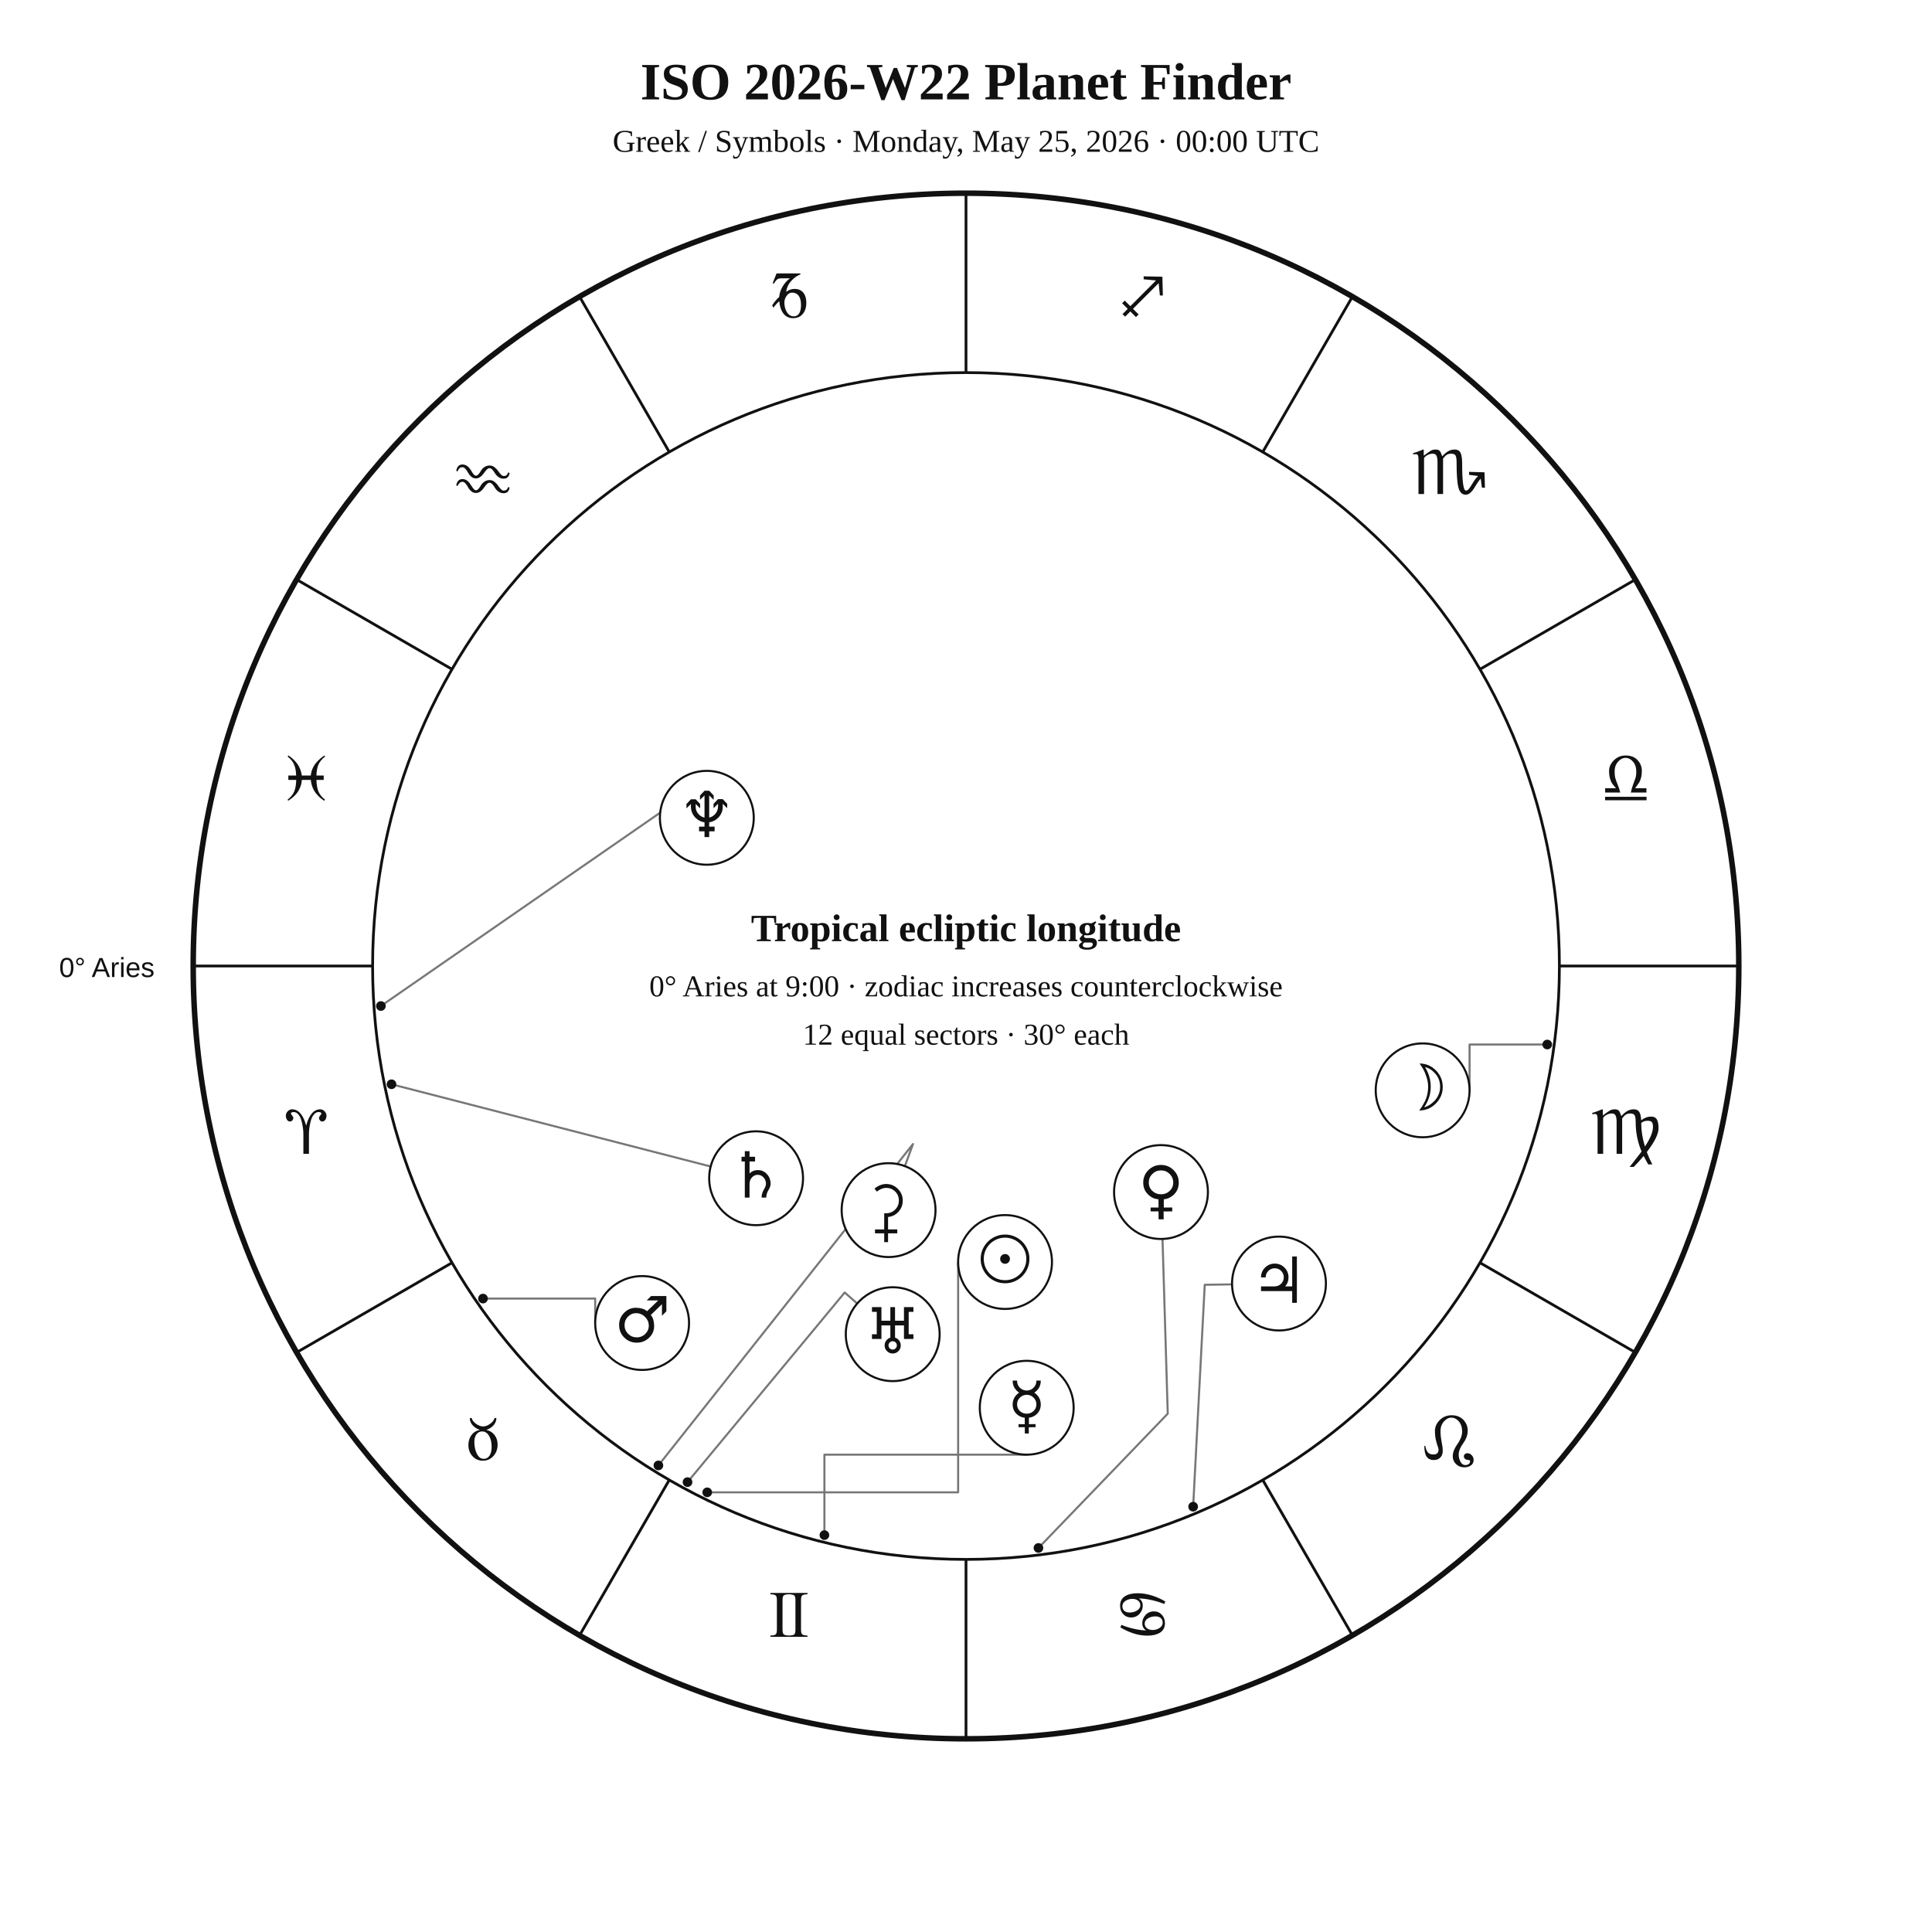
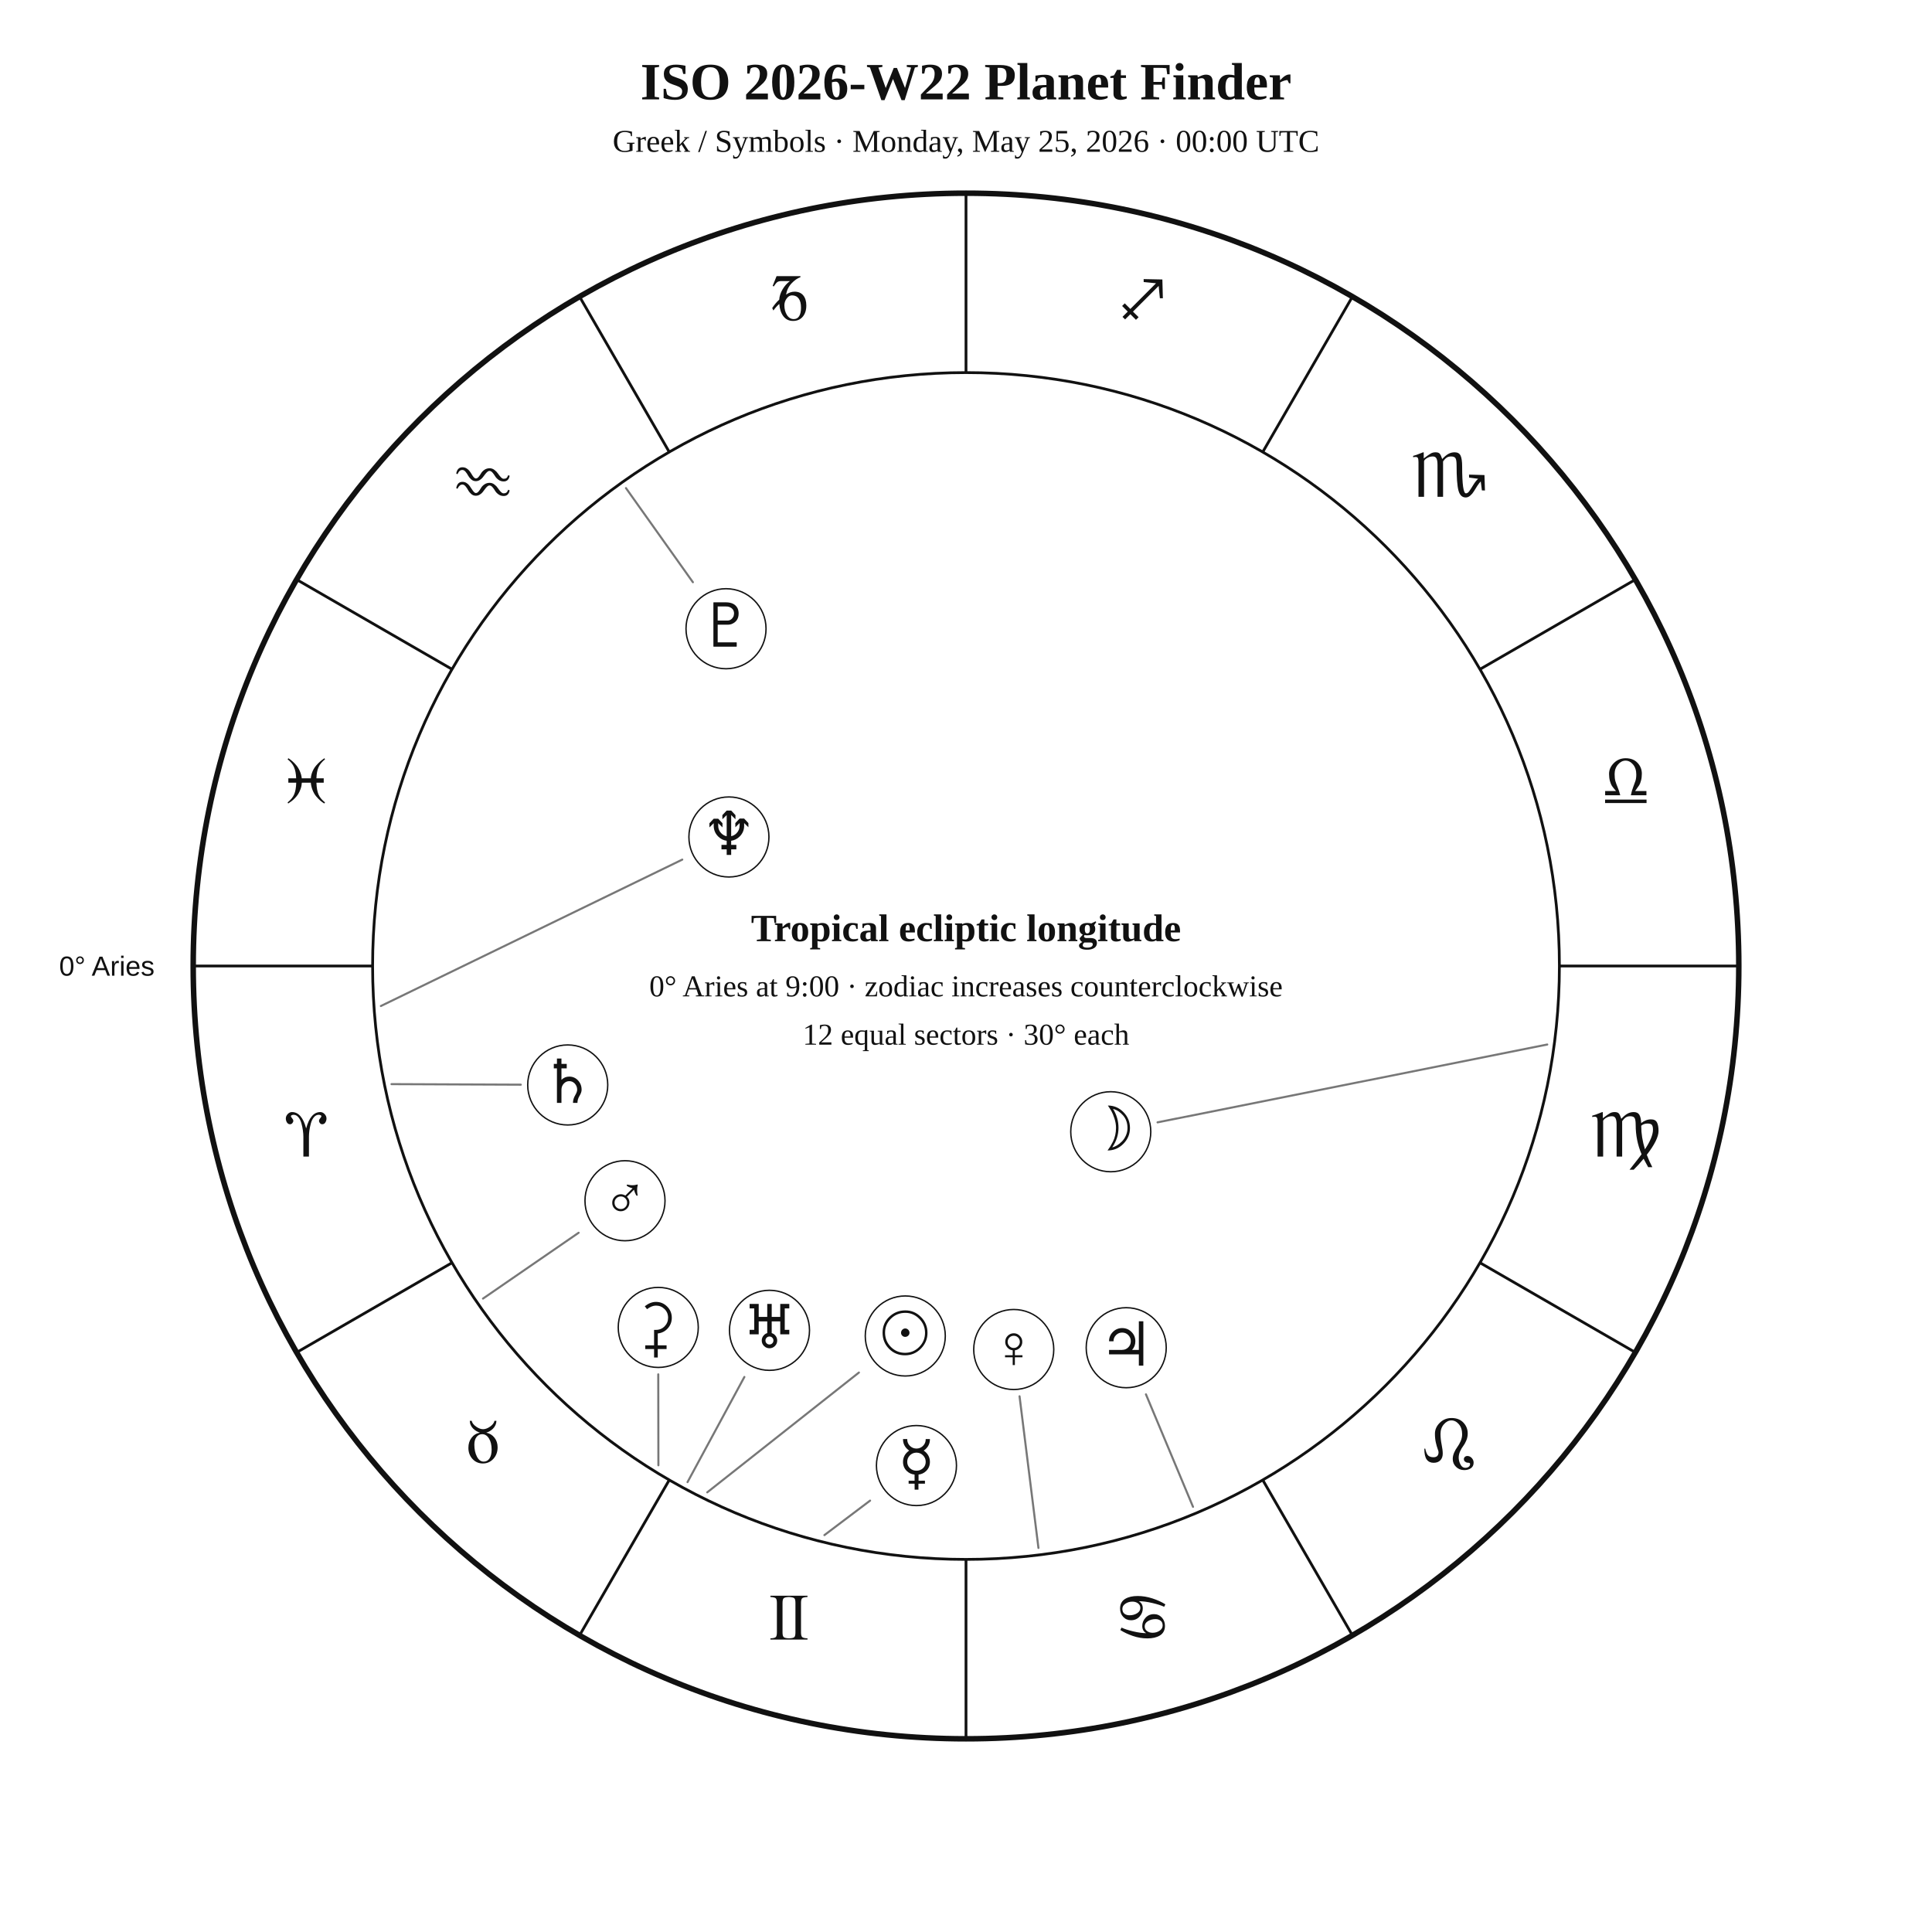
<svg xmlns="http://www.w3.org/2000/svg" width="1400" height="1400" viewBox="0 0 1400 1400">
  <rect width="100%" height="100%" fill="white" />
-   <style>text{font-family:Georgia,"Times New Roman",serif;fill:#111}.sans{font-family:Arial,Helvetica,sans-serif}.symbol{font-family:"Arial Unicode MS","Segoe UI Symbol","Noto Sans Symbols 2","Apple Symbols",serif;font-variant-emoji:text;fill:#111}</style>
+   <style>text{font-family:Georgia,"Times New Roman",serif;fill:#111!important;color:#111!important;-webkit-text-fill-color:#111!important}.sans{font-family:Arial,Helvetica,sans-serif}</style>
  <text x="700" y="72" text-anchor="middle" font-size="38" font-weight="700">ISO 2026-W22 Planet Finder</text>
  <text x="700" y="110" text-anchor="middle" font-size="23">Greek / Symbols · Monday, May 25, 2026 · 00:00 UTC</text>
  <circle cx="700" cy="700" r="560" fill="none" stroke="#111" stroke-width="4" />
  <circle cx="700" cy="700" r="430" fill="none" stroke="#111" stroke-width="2" />
  <line x1="270.0" y1="700.0" x2="140.0" y2="700.0" stroke="#111" stroke-width="2" />
  <line x1="327.6" y1="915.0" x2="215.0" y2="980.0" stroke="#111" stroke-width="2" />
  <line x1="485.0" y1="1072.4" x2="420.0" y2="1185.0" stroke="#111" stroke-width="2" />
  <line x1="700.0" y1="1130.0" x2="700.0" y2="1260.0" stroke="#111" stroke-width="2" />
  <line x1="915.0" y1="1072.4" x2="980.0" y2="1185.0" stroke="#111" stroke-width="2" />
  <line x1="1072.4" y1="915.0" x2="1185.0" y2="980.0" stroke="#111" stroke-width="2" />
  <line x1="1130.0" y1="700.0" x2="1260.0" y2="700.0" stroke="#111" stroke-width="2" />
  <line x1="1072.4" y1="485.0" x2="1185.0" y2="420.0" stroke="#111" stroke-width="2" />
  <line x1="915.0" y1="327.6" x2="980.0" y2="215.0" stroke="#111" stroke-width="2" />
  <line x1="700.0" y1="270.0" x2="700.0" y2="140.0" stroke="#111" stroke-width="2" />
  <line x1="485.0" y1="327.6" x2="420.0" y2="215.0" stroke="#111" stroke-width="2" />
  <line x1="327.6" y1="485.0" x2="215.0" y2="420.0" stroke="#111" stroke-width="2" />
-   <text class="symbol" x="221.9" y="836.1" text-anchor="middle" font-size="48">♈︎</text>
-   <text class="symbol" x="350.0" y="1058.0" text-anchor="middle" font-size="48">♉︎</text>
-   <text class="symbol" x="571.9" y="1186.1" text-anchor="middle" font-size="48">♊︎</text>
-   <text class="symbol" x="828.1" y="1186.1" text-anchor="middle" font-size="48">♋︎</text>
-   <text class="symbol" x="1050.0" y="1058.0" text-anchor="middle" font-size="48">♌︎</text>
-   <text class="symbol" x="1178.1" y="836.1" text-anchor="middle" font-size="48">♍︎</text>
-   <text class="symbol" x="1178.1" y="579.9" text-anchor="middle" font-size="48">♎︎</text>
-   <text class="symbol" x="1050.0" y="358.0" text-anchor="middle" font-size="48">♏︎</text>
-   <text class="symbol" x="828.1" y="229.9" text-anchor="middle" font-size="48">♐︎</text>
-   <text class="symbol" x="571.9" y="229.9" text-anchor="middle" font-size="48">♑︎</text>
-   <text class="symbol" x="350.0" y="358.0" text-anchor="middle" font-size="48">♒︎</text>
-   <text class="symbol" x="221.9" y="579.9" text-anchor="middle" font-size="48">♓︎</text>
-   <text x="112" y="708" text-anchor="end" font-size="20" class="sans">0° Aries</text>
-   <polyline points="512.5,1081.4 694.3,1081.4 694.3,914.5" fill="none" stroke="#777" stroke-width="1.5" stroke-linejoin="round" stroke-linecap="round" />
-   <circle cx="512.5" cy="1081.4" r="3.5" fill="#111" />
-   <polyline points="1121.2,756.9 1064.9,756.9 1064.9,790.1" fill="none" stroke="#777" stroke-width="1.5" stroke-linejoin="round" stroke-linecap="round" />
-   <circle cx="1121.2" cy="756.9" r="3.5" fill="#111" />
-   <polyline points="597.4,1112.4 597.4,1054.1 744.0,1054.1" fill="none" stroke="#777" stroke-width="1.5" stroke-linejoin="round" stroke-linecap="round" />
-   <circle cx="597.4" cy="1112.4" r="3.5" fill="#111" />
-   <polyline points="752.5,1121.7 846.2,1024.4 842.4,897.8" fill="none" stroke="#777" stroke-width="1.5" stroke-linejoin="round" stroke-linecap="round" />
-   <circle cx="752.5" cy="1121.7" r="3.5" fill="#111" />
-   <polyline points="350.0,941.0 431.3,941.0 431.3,958.7" fill="none" stroke="#777" stroke-width="1.5" stroke-linejoin="round" stroke-linecap="round" />
-   <circle cx="350.0" cy="941.0" r="3.5" fill="#111" />
-   <polyline points="864.6,1091.8 873.0,931.0 892.8,930.7" fill="none" stroke="#777" stroke-width="1.5" stroke-linejoin="round" stroke-linecap="round" />
-   <circle cx="864.6" cy="1091.8" r="3.5" fill="#111" />
-   <polyline points="283.7,785.7 515.0,845.3" fill="none" stroke="#777" stroke-width="1.5" stroke-linejoin="round" stroke-linecap="round" />
-   <circle cx="283.7" cy="785.7" r="3.5" fill="#111" />
-   <polyline points="498.2,1074.0 612.1,936.6 621.2,944.6" fill="none" stroke="#777" stroke-width="1.5" stroke-linejoin="round" stroke-linecap="round" />
-   <circle cx="498.2" cy="1074.0" r="3.5" fill="#111" />
-   <polyline points="276.0,729.0 500.9,573.3 495.0,563.3" fill="none" stroke="#777" stroke-width="1.5" stroke-linejoin="round" stroke-linecap="round" />
-   <circle cx="276.0" cy="729.0" r="3.5" fill="#111" />
-   <polyline points="477.1,1061.9 661.6,829.0 655.7,845.0" fill="none" stroke="#777" stroke-width="1.5" stroke-linejoin="round" stroke-linecap="round" />
-   <circle cx="477.1" cy="1061.9" r="3.5" fill="#111" />
-   <circle cx="728.3" cy="914.5" r="34" fill="white" stroke="#111" stroke-width="1.5" />
-   <text class="symbol" x="728.3" y="928.5" text-anchor="middle" font-size="46">☉︎</text>
-   <circle cx="1030.9" cy="790.1" r="34" fill="white" stroke="#111" stroke-width="1.5" />
-   <text class="symbol" x="1030.9" y="804.1" text-anchor="middle" font-size="46">☽︎</text>
-   <circle cx="744.0" cy="1020.1" r="34" fill="white" stroke="#111" stroke-width="1.5" />
-   <text class="symbol" x="744.0" y="1034.1" text-anchor="middle" font-size="46">☿︎</text>
-   <circle cx="841.3" cy="863.8" r="34" fill="white" stroke="#111" stroke-width="1.5" />
-   <text class="symbol" x="841.3" y="877.8" text-anchor="middle" font-size="46">♀︎</text>
-   <circle cx="465.3" cy="958.7" r="34" fill="white" stroke="#111" stroke-width="1.5" />
-   <text class="symbol" x="465.3" y="972.7" text-anchor="middle" font-size="46">♂︎</text>
-   <circle cx="926.8" cy="930.1" r="34" fill="white" stroke="#111" stroke-width="1.5" />
-   <text class="symbol" x="926.8" y="944.1" text-anchor="middle" font-size="46">♃︎</text>
-   <circle cx="547.9" cy="853.8" r="34" fill="white" stroke="#111" stroke-width="1.5" />
-   <text class="symbol" x="547.9" y="867.8" text-anchor="middle" font-size="46">♄︎</text>
-   <circle cx="646.9" cy="966.8" r="34" fill="white" stroke="#111" stroke-width="1.5" />
-   <text class="symbol" x="646.9" y="980.8" text-anchor="middle" font-size="46">♅︎</text>
-   <circle cx="512.2" cy="592.6" r="34" fill="white" stroke="#111" stroke-width="1.5" />
-   <text class="symbol" x="512.2" y="606.6" text-anchor="middle" font-size="46">♆︎</text>
-   <circle cx="643.9" cy="876.9" r="34" fill="white" stroke="#111" stroke-width="1.5" />
-   <text class="symbol" x="643.9" y="890.9" text-anchor="middle" font-size="46">⚳︎</text>
+   <text x="221.9" y="838.1" text-anchor="middle" font-size="48">♈︎</text>
+   <text x="350.0" y="1060.0" text-anchor="middle" font-size="48">♉︎</text>
+   <text x="571.9" y="1188.1" text-anchor="middle" font-size="48">♊︎</text>
+   <text x="828.1" y="1188.1" text-anchor="middle" font-size="48">♋︎</text>
+   <text x="1050.0" y="1060.0" text-anchor="middle" font-size="48">♌︎</text>
+   <text x="1178.1" y="838.1" text-anchor="middle" font-size="48">♍︎</text>
+   <text x="1178.1" y="581.9" text-anchor="middle" font-size="48">♎︎</text>
+   <text x="1050.0" y="360.0" text-anchor="middle" font-size="48">♏︎</text>
+   <text x="828.1" y="231.9" text-anchor="middle" font-size="48">♐︎</text>
+   <text x="571.9" y="231.9" text-anchor="middle" font-size="48">♑︎</text>
+   <text x="350.0" y="360.0" text-anchor="middle" font-size="48">♒︎</text>
+   <text x="221.9" y="581.9" text-anchor="middle" font-size="48">♓︎</text>
+   <text x="112.0" y="707.0" text-anchor="end" font-size="20" class="sans">0° Aries</text>
+   <polyline points="512.5,1081.4 622.4,994.6" fill="none" stroke="#777" stroke-width="1.5" stroke-linejoin="round" stroke-linecap="round" />
+   <circle cx="656.0" cy="968.1" r="29" fill="white" stroke="#111" />
+   <text x="656.0" y="981.1" text-anchor="middle" font-size="44">☉︎</text>
+   <polyline points="1121.2,756.9 838.8,813.3" fill="none" stroke="#777" stroke-width="1.5" stroke-linejoin="round" stroke-linecap="round" />
+   <circle cx="804.9" cy="820.1" r="29" fill="white" stroke="#111" />
+   <text x="804.9" y="833.1" text-anchor="middle" font-size="44">☽︎</text>
+   <polyline points="597.4,1112.4 630.5,1087.4" fill="none" stroke="#777" stroke-width="1.5" stroke-linejoin="round" stroke-linecap="round" />
+   <circle cx="664.1" cy="1062.0" r="29" fill="white" stroke="#111" />
+   <text x="664.1" y="1075.0" text-anchor="middle" font-size="44">☿︎</text>
+   <polyline points="752.5,1121.7 738.8,1011.8" fill="none" stroke="#777" stroke-width="1.5" stroke-linejoin="round" stroke-linecap="round" />
+   <circle cx="734.6" cy="977.9" r="29" fill="white" stroke="#111" />
+   <text x="734.6" y="990.9" text-anchor="middle" font-size="44">♀︎</text>
+   <polyline points="350.0,941.0 419.3,893.3" fill="none" stroke="#777" stroke-width="1.5" stroke-linejoin="round" stroke-linecap="round" />
+   <circle cx="452.9" cy="870.1" r="29" fill="white" stroke="#111" />
+   <text x="452.9" y="883.1" text-anchor="middle" font-size="44">♂︎</text>
+   <polyline points="864.5,1091.9 830.4,1010.4" fill="none" stroke="#777" stroke-width="1.5" stroke-linejoin="round" stroke-linecap="round" />
+   <circle cx="816.1" cy="976.6" r="29" fill="white" stroke="#111" />
+   <text x="816.1" y="989.6" text-anchor="middle" font-size="44">♃︎</text>
+   <polyline points="283.7,785.6 377.4,786.0" fill="none" stroke="#777" stroke-width="1.5" stroke-linejoin="round" stroke-linecap="round" />
+   <circle cx="411.4" cy="786.2" r="29" fill="white" stroke="#111" />
+   <text x="411.4" y="799.2" text-anchor="middle" font-size="44">♄︎</text>
+   <polyline points="477.1,1061.8 477.0,995.9" fill="none" stroke="#777" stroke-width="1.5" stroke-linejoin="round" stroke-linecap="round" />
+   <circle cx="477.0" cy="961.9" r="29" fill="white" stroke="#111" />
+   <text x="477.0" y="974.9" text-anchor="middle" font-size="44">⚳︎</text>
+   <polyline points="498.2,1074.0 539.4,997.8" fill="none" stroke="#777" stroke-width="1.5" stroke-linejoin="round" stroke-linecap="round" />
+   <circle cx="557.6" cy="964.0" r="29" fill="white" stroke="#111" />
+   <text x="557.6" y="977.0" text-anchor="middle" font-size="44">♅︎</text>
+   <polyline points="276.0,729.0 494.4,622.9" fill="none" stroke="#777" stroke-width="1.5" stroke-linejoin="round" stroke-linecap="round" />
+   <circle cx="528.2" cy="606.5" r="29" fill="white" stroke="#111" />
+   <text x="528.2" y="619.5" text-anchor="middle" font-size="44">♆︎</text>
+   <polyline points="453.6,353.7 502.1,421.9" fill="none" stroke="#777" stroke-width="1.5" stroke-linejoin="round" stroke-linecap="round" />
+   <circle cx="526.1" cy="455.6" r="29" fill="white" stroke="#111" />
+   <text x="526.1" y="468.6" text-anchor="middle" font-size="44">♇︎</text>
  <text x="700" y="682" text-anchor="middle" font-size="28" font-weight="700">Tropical ecliptic longitude</text>
  <text x="700" y="722" text-anchor="middle" font-size="22">0° Aries at 9:00 · zodiac increases counterclockwise</text>
  <text x="700" y="757" text-anchor="middle" font-size="22">12 equal sectors · 30° each</text>
</svg>
